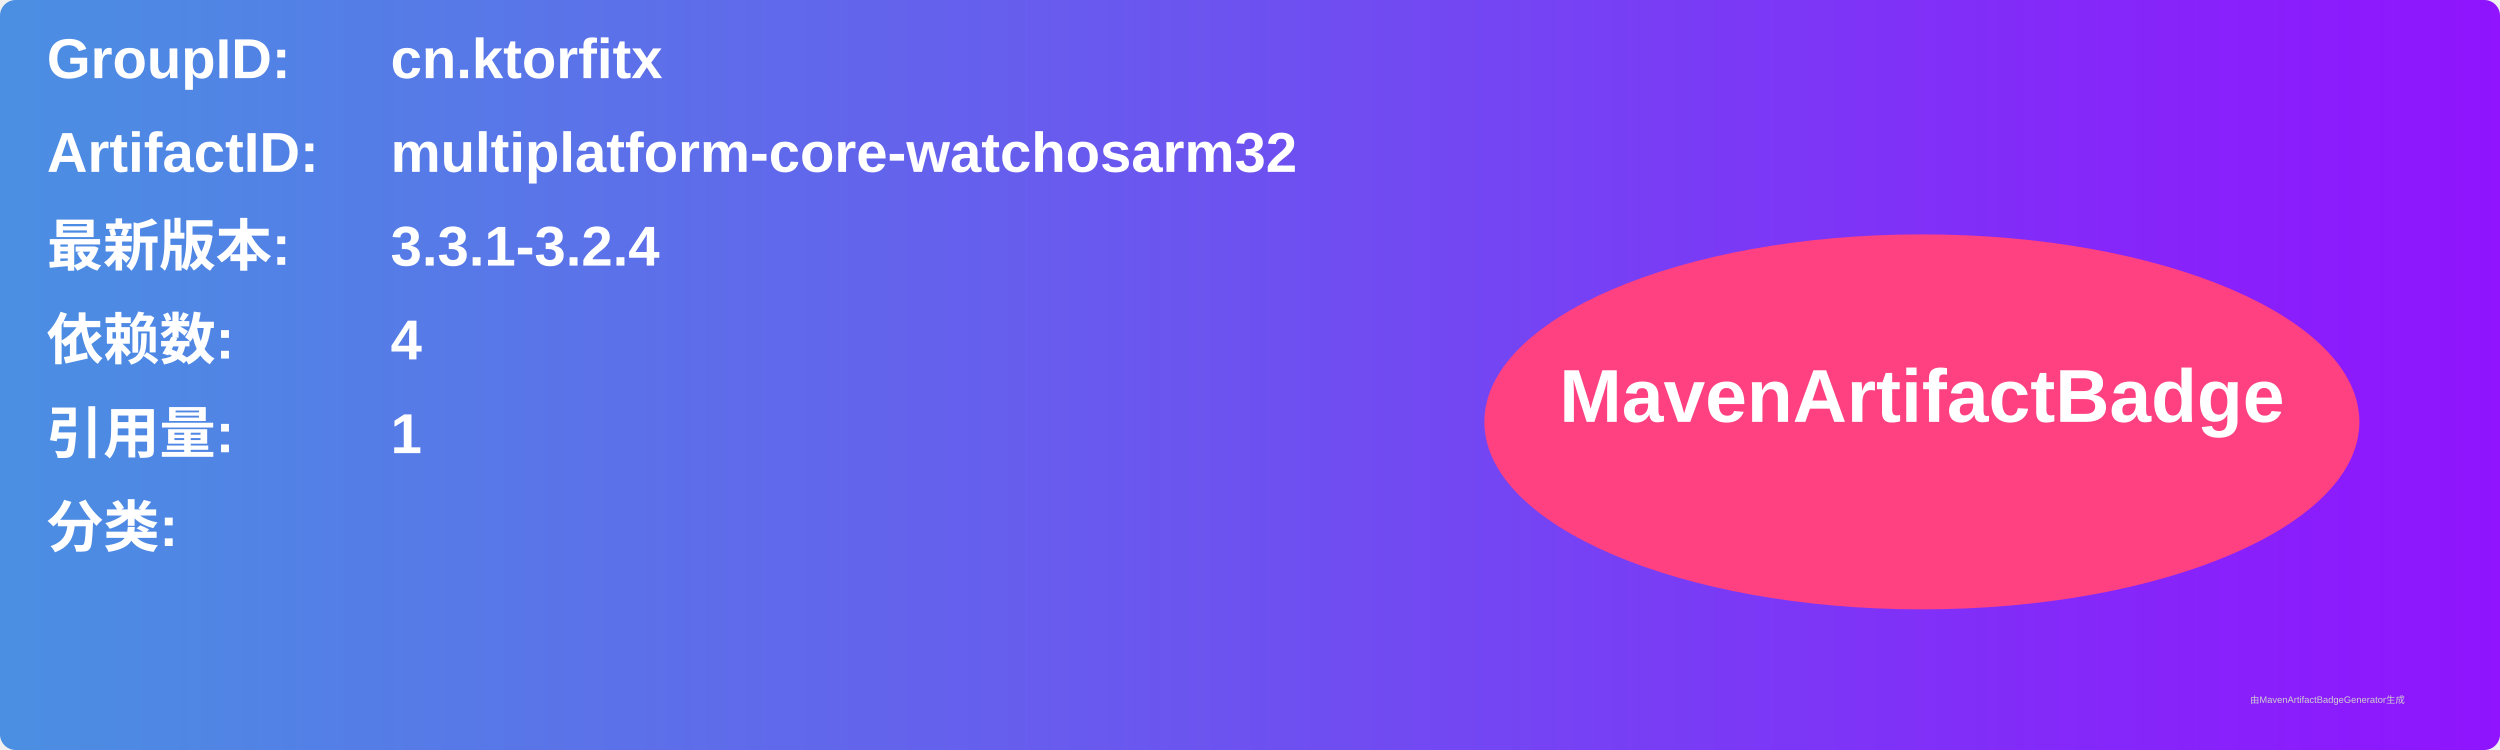
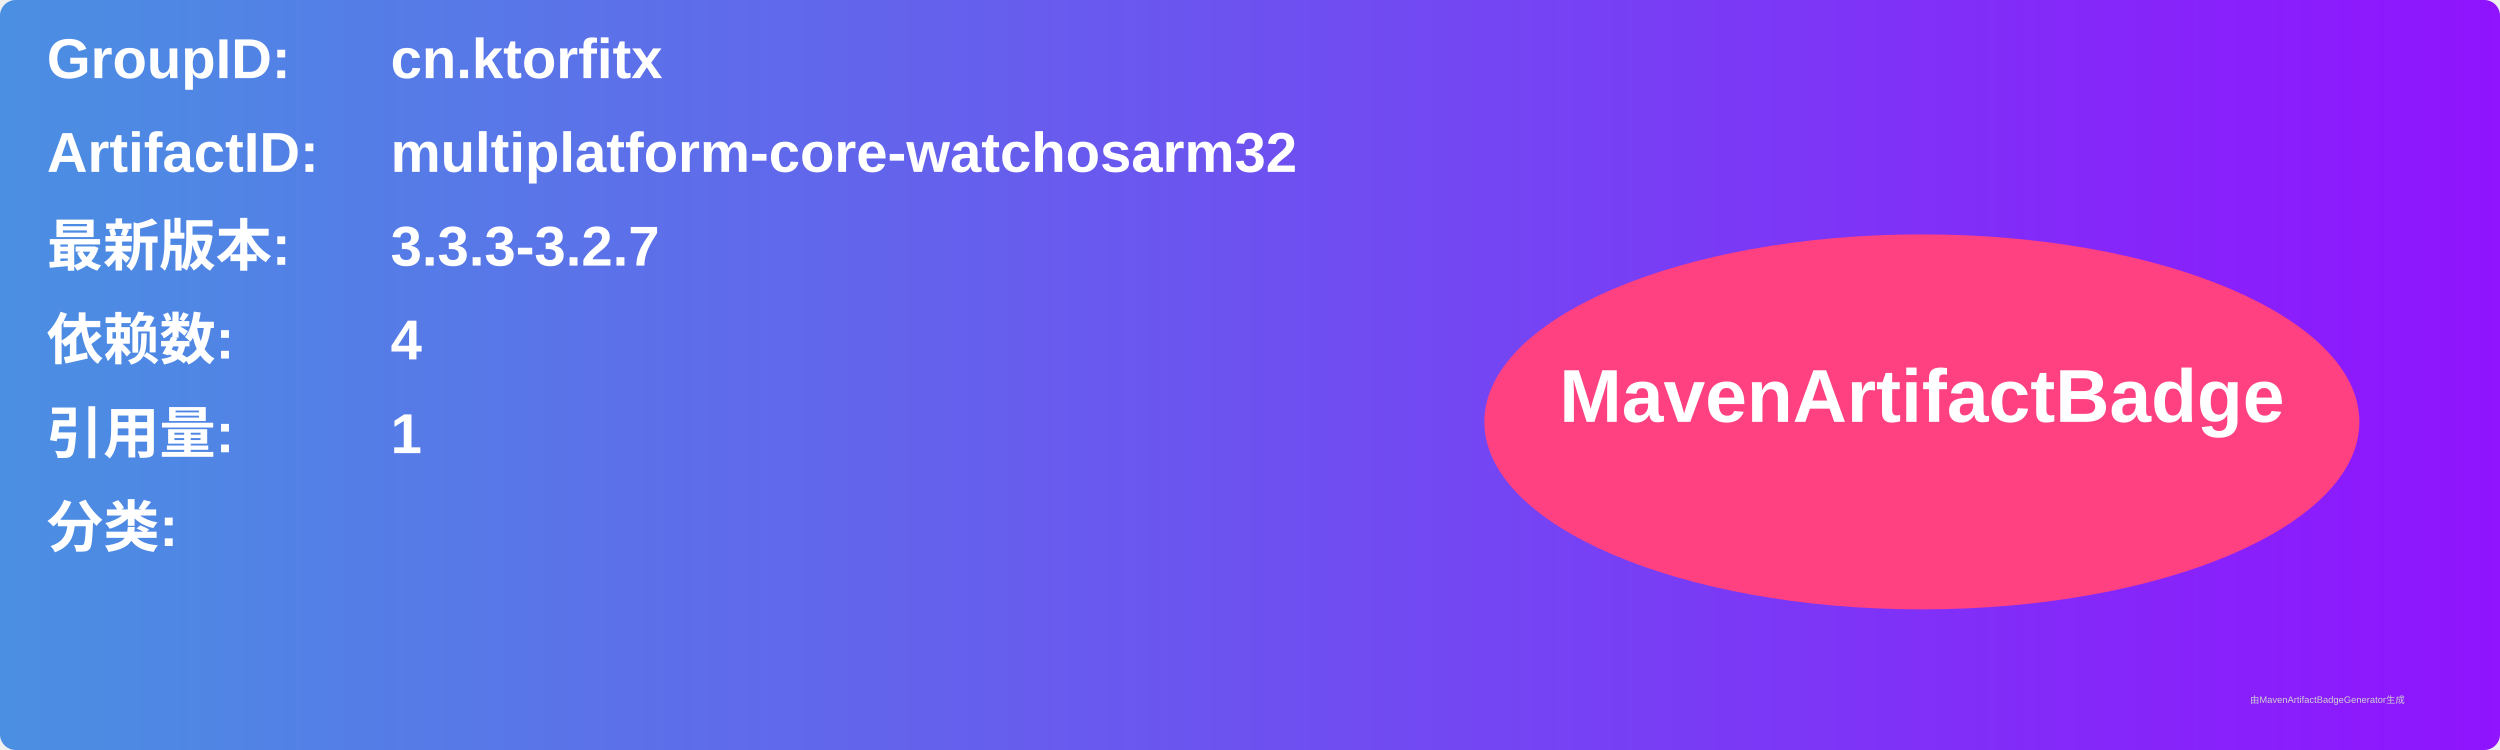
<svg xmlns="http://www.w3.org/2000/svg" width="800" height="240" viewBox="0 0 800 240">
  <linearGradient id="grad" x1="0%" y1="0%" x2="100%" y2="0%">
    <stop offset="0%" stop-color="#4a90e2" />
    <stop offset="100%" stop-color="#9013fe" />
  </linearGradient>
  <rect width="100%" height="100%" rx="5" ry="5" fill="url(#grad)" />
  <g transform="translate(15, 15)">
    <text x="0" y="10" font-family="Arial" font-size="18" fill="white" font-weight="bold" width="260">GroupID:</text>
    <text x="110" y="10" font-family="Arial" font-size="18" fill="white" font-weight="bold" width="460">cn.ktorfitx</text>
    <text x="0" y="40" font-family="Arial" font-size="18" fill="white" font-weight="bold" width="260">ArtifactID:</text>
    <text x="110" y="40" font-family="Arial" font-size="18" fill="white" font-weight="bold" width="460">multiplatform-core-watchosarm32</text>
    <text x="0" y="70" font-family="Arial" font-size="18" fill="white" font-weight="bold">最新版本:</text>
    <text x="110" y="70" font-family="Arial" font-size="18" fill="white" font-weight="bold">
-       <tspan font-weight="bold">3.3.1-3.2.4</tspan>
+       <tspan font-weight="bold">3.3.3-3.2.7</tspan>
    </text>
    <text x="0" y="100" font-family="Arial" font-size="18" fill="white" font-weight="bold">依赖数: </text>
    <text x="110" y="100" font-family="Arial" font-size="18" fill="white">
      <tspan font-weight="bold">4</tspan>
    </text>
    <text x="0" y="130" font-family="Arial" font-size="18" fill="white" font-weight="bold">引用量: </text>
    <text x="110" y="130" font-family="Arial" font-size="18" fill="white">
      <tspan font-weight="bold">1</tspan>
    </text>
    <text x="0" y="160" font-family="Arial" font-size="18" fill="white" font-weight="bold">分类:</text>
    <text x="10" y="190" font-family="Arial" font-size="10" fill="white">
      <tspan font-weight="bold" />
    </text>
    <ellipse cx="600" cy="120" rx="140" ry="60" fill="#ff4081" />
    <text x="600" y="120" text-anchor="middle" font-family="Arial" font-size="24" fill="white" font-weight="bold">MavenArtifactBadge</text>
  </g>
  <text x="720" y="225" font-family="Arial" font-size="3" fill="#d0d0d0">由MavenArtifactBadgeGenerator生成</text>
</svg>
